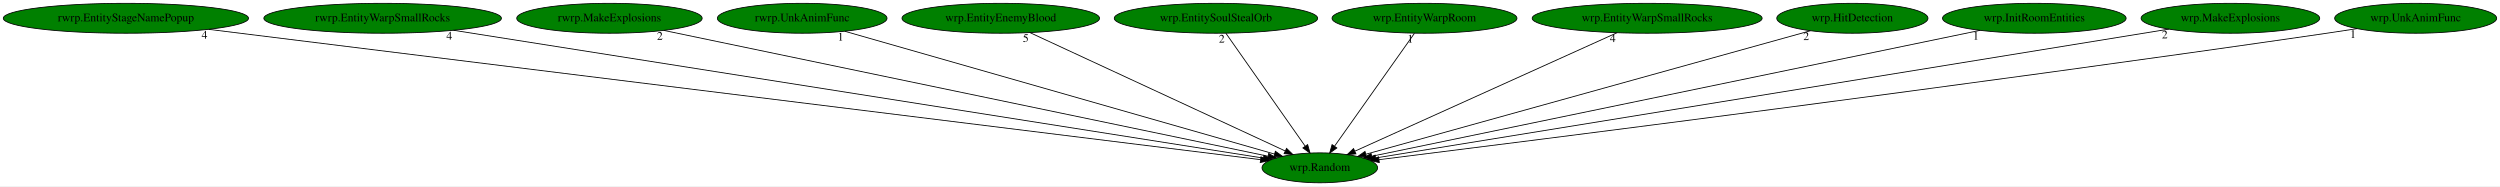
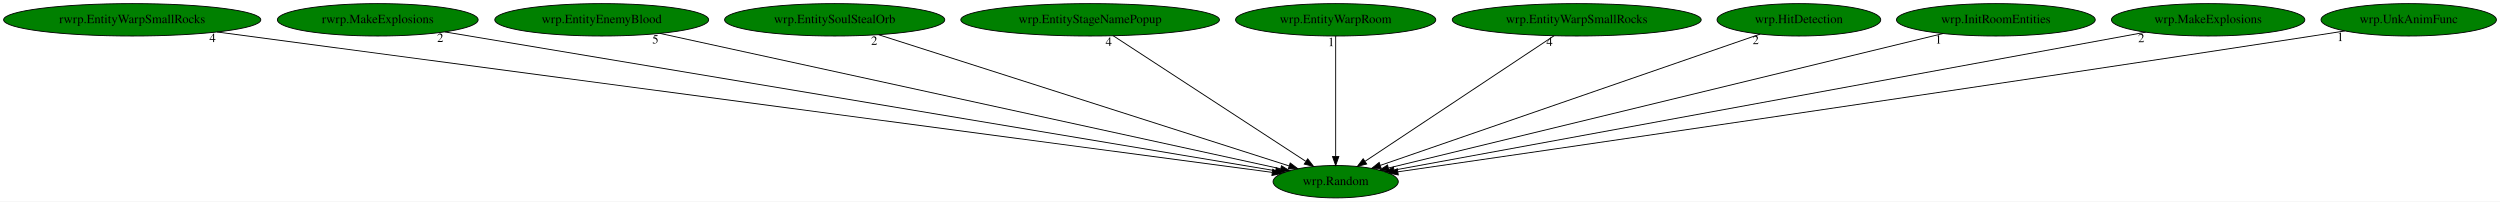
- <svg xmlns="http://www.w3.org/2000/svg" xmlns:xlink="http://www.w3.org/1999/xlink" width="3009pt" height="224pt" viewBox="0.00 0.00 3009.03 224.00">
+ <svg xmlns="http://www.w3.org/2000/svg" xmlns:xlink="http://www.w3.org/1999/xlink" width="2779pt" height="224pt" viewBox="0.00 0.00 2779.48 224.00">
  <g id="graph0" class="graph" transform="scale(1 1) rotate(0) translate(4 220)">
-     <polygon fill="white" stroke="transparent" points="-4,4 -4,-220 3005.03,-220 3005.03,4 -4,4" />
+     <polygon fill="white" stroke="transparent" points="-4,4 -4,-220 2775.48,-220 2775.48,4 -4,4" />
    <g id="node1" class="node">
-       <ellipse fill="green" stroke="black" cx="1584.54" cy="-18" rx="69.59" ry="18" />
-       <text text-anchor="middle" x="1584.54" y="-14.3" font-family="Times,serif" font-size="14.00">wrp.Random</text>
+       <ellipse fill="green" stroke="black" cx="1480.99" cy="-18" rx="69.59" ry="18" />
+       <text text-anchor="middle" x="1480.99" y="-14.3" font-family="Times,serif" font-size="14.00">wrp.Random</text>
    </g>
    <g id="node2" class="node">
      <g id="a_node2">
-         <a xlink:href="rwrp.EntityStageNamePopup.svg" xlink:title="rwrp.EntityStageNamePopup">
-           <ellipse fill="green" stroke="black" cx="147.54" cy="-198" rx="147.57" ry="18" />
-           <text text-anchor="middle" x="147.54" y="-194.3" font-family="Times,serif" font-size="14.00">rwrp.EntityStageNamePopup</text>
+         <a xlink:href="rwrp.EntityWarpSmallRocks.svg" xlink:title="rwrp.EntityWarpSmallRocks">
+           <ellipse fill="green" stroke="black" cx="142.99" cy="-198" rx="142.97" ry="18" />
+           <text text-anchor="middle" x="142.99" y="-194.3" font-family="Times,serif" font-size="14.00">rwrp.EntityWarpSmallRocks</text>
        </a>
      </g>
    </g>
    <g id="edge1" class="edge">
-       <path fill="none" stroke="black" d="M247.16,-184.66C520.35,-150.82 1276.68,-57.13 1513.02,-27.86" />
-       <polygon fill="black" stroke="black" points="1513.72,-31.3 1523.21,-26.6 1512.85,-24.35 1513.72,-31.3" />
-       <text text-anchor="middle" x="242.16" y="-173.46" font-family="Times,serif" font-size="14.00">4</text>
+       <path fill="none" stroke="black" d="M237.34,-184.45C491.53,-150.63 1186.54,-58.17 1410.46,-28.38" />
+       <polygon fill="black" stroke="black" points="1411,-31.84 1420.45,-27.05 1410.08,-24.9 1411,-31.84" />
+       <text text-anchor="middle" x="232.34" y="-173.25" font-family="Times,serif" font-size="14.00">4</text>
    </g>
    <g id="node3" class="node">
      <g id="a_node3">
-         <a xlink:href="rwrp.EntityWarpSmallRocks.svg" xlink:title="rwrp.EntityWarpSmallRocks">
-           <ellipse fill="green" stroke="black" cx="456.54" cy="-198" rx="142.97" ry="18" />
-           <text text-anchor="middle" x="456.54" y="-194.3" font-family="Times,serif" font-size="14.00">rwrp.EntityWarpSmallRocks</text>
+         <a xlink:href="rwrp.MakeExplosions.svg" xlink:title="rwrp.MakeExplosions">
+           <ellipse fill="green" stroke="black" cx="415.99" cy="-198" rx="111.58" ry="18" />
+           <text text-anchor="middle" x="415.99" y="-194.3" font-family="Times,serif" font-size="14.00">rwrp.MakeExplosions</text>
        </a>
      </g>
    </g>
    <g id="edge2" class="edge">
-       <path fill="none" stroke="black" d="M541.78,-183.55C757.34,-149.53 1320.89,-60.6 1516.49,-29.74" />
-       <polygon fill="black" stroke="black" points="1517.3,-33.15 1526.63,-28.14 1516.21,-26.24 1517.3,-33.15" />
-       <text text-anchor="middle" x="536.78" y="-172.35" font-family="Times,serif" font-size="14.00">4</text>
+       <path fill="none" stroke="black" d="M490.45,-184.55C688.37,-151.47 1225.24,-61.75 1414.14,-30.17" />
+       <polygon fill="black" stroke="black" points="1414.92,-33.59 1424.21,-28.49 1413.77,-26.69 1414.92,-33.59" />
+       <text text-anchor="middle" x="485.45" y="-173.35" font-family="Times,serif" font-size="14.00">2</text>
    </g>
    <g id="node4" class="node">
      <g id="a_node4">
-         <a xlink:href="rwrp.MakeExplosions.svg" xlink:title="rwrp.MakeExplosions">
-           <ellipse fill="green" stroke="black" cx="729.54" cy="-198" rx="111.58" ry="18" />
-           <text text-anchor="middle" x="729.54" y="-194.3" font-family="Times,serif" font-size="14.00">rwrp.MakeExplosions</text>
+         <a xlink:href="wrp.EntityEnemyBlood.svg" xlink:title="wrp.EntityEnemyBlood">
+           <ellipse fill="green" stroke="black" cx="664.99" cy="-198" rx="118.88" ry="18" />
+           <text text-anchor="middle" x="664.99" y="-194.3" font-family="Times,serif" font-size="14.00">wrp.EntityEnemyBlood</text>
        </a>
      </g>
    </g>
    <g id="edge3" class="edge">
-       <path fill="none" stroke="black" d="M795.21,-183.33C955.53,-149.95 1365.24,-64.65 1522.12,-31.99" />
-       <polygon fill="black" stroke="black" points="1523.01,-35.38 1532.09,-29.92 1521.58,-28.53 1523.01,-35.38" />
-       <text text-anchor="middle" x="790.21" y="-172.13" font-family="Times,serif" font-size="14.00">2</text>
+       <path fill="none" stroke="black" d="M729.7,-182.88C883.54,-149.32 1269.49,-65.14 1419.76,-32.36" />
+       <polygon fill="black" stroke="black" points="1420.71,-35.73 1429.74,-30.18 1419.22,-28.89 1420.71,-35.73" />
+       <text text-anchor="middle" x="724.7" y="-171.68" font-family="Times,serif" font-size="14.00">5</text>
    </g>
    <g id="node5" class="node">
      <g id="a_node5">
-         <a xlink:href="rwrp.UnkAnimFunc.svg" xlink:title="rwrp.UnkAnimFunc">
-           <ellipse fill="green" stroke="black" cx="961.54" cy="-198" rx="102.08" ry="18" />
-           <text text-anchor="middle" x="961.54" y="-194.3" font-family="Times,serif" font-size="14.00">rwrp.UnkAnimFunc</text>
+         <a xlink:href="wrp.EntitySoulStealOrb.svg" xlink:title="wrp.EntitySoulStealOrb">
+           <ellipse fill="green" stroke="black" cx="923.99" cy="-198" rx="122.38" ry="18" />
+           <text text-anchor="middle" x="923.99" y="-194.3" font-family="Times,serif" font-size="14.00">wrp.EntitySoulStealOrb</text>
        </a>
      </g>
    </g>
    <g id="edge4" class="edge">
-       <path fill="none" stroke="black" d="M1012.78,-182.36C1128.86,-149.19 1410.98,-68.59 1530.06,-34.56" />
-       <polygon fill="black" stroke="black" points="1531.06,-37.92 1539.71,-31.81 1529.13,-31.19 1531.06,-37.92" />
-       <text text-anchor="middle" x="1007.78" y="-171.16" font-family="Times,serif" font-size="14.00">1</text>
+       <path fill="none" stroke="black" d="M972.93,-181.36C1077.57,-147.92 1322.24,-69.73 1429.29,-35.52" />
+       <polygon fill="black" stroke="black" points="1430.45,-38.83 1438.91,-32.45 1428.32,-32.16 1430.45,-38.83" />
+       <text text-anchor="middle" x="967.93" y="-170.16" font-family="Times,serif" font-size="14.00">2</text>
    </g>
    <g id="node6" class="node">
      <g id="a_node6">
-         <a xlink:href="wrp.EntityEnemyBlood.svg" xlink:title="wrp.EntityEnemyBlood">
-           <ellipse fill="green" stroke="black" cx="1200.54" cy="-198" rx="118.88" ry="18" />
-           <text text-anchor="middle" x="1200.54" y="-194.3" font-family="Times,serif" font-size="14.00">wrp.EntityEnemyBlood</text>
+         <a xlink:href="wrp.EntityStageNamePopup.svg" xlink:title="wrp.EntityStageNamePopup">
+           <ellipse fill="green" stroke="black" cx="1207.99" cy="-198" rx="143.77" ry="18" />
+           <text text-anchor="middle" x="1207.99" y="-194.3" font-family="Times,serif" font-size="14.00">wrp.EntityStageNamePopup</text>
        </a>
      </g>
    </g>
    <g id="edge5" class="edge">
-       <path fill="none" stroke="black" d="M1235.63,-180.73C1306.56,-147.85 1466.7,-73.62 1542.82,-38.34" />
-       <polygon fill="black" stroke="black" points="1544.52,-41.41 1552.12,-34.03 1541.57,-35.06 1544.52,-41.41" />
-       <text text-anchor="middle" x="1230.63" y="-169.53" font-family="Times,serif" font-size="14.00">5</text>
+       <path fill="none" stroke="black" d="M1233.67,-180.25C1283.34,-147.87 1392.49,-76.7 1447.67,-40.73" />
+       <polygon fill="black" stroke="black" points="1449.89,-43.45 1456.36,-35.06 1446.07,-37.59 1449.89,-43.45" />
+       <text text-anchor="middle" x="1228.67" y="-169.05" font-family="Times,serif" font-size="14.00">4</text>
    </g>
    <g id="node7" class="node">
      <g id="a_node7">
-         <a xlink:href="wrp.EntitySoulStealOrb.svg" xlink:title="wrp.EntitySoulStealOrb">
-           <ellipse fill="green" stroke="black" cx="1459.54" cy="-198" rx="122.38" ry="18" />
-           <text text-anchor="middle" x="1459.54" y="-194.3" font-family="Times,serif" font-size="14.00">wrp.EntitySoulStealOrb</text>
+         <a xlink:href="wrp.EntityWarpRoom.svg" xlink:title="wrp.EntityWarpRoom">
+           <ellipse fill="green" stroke="black" cx="1480.99" cy="-198" rx="111.28" ry="18" />
+           <text text-anchor="middle" x="1480.99" y="-194.3" font-family="Times,serif" font-size="14.00">wrp.EntityWarpRoom</text>
        </a>
      </g>
    </g>
    <g id="edge6" class="edge">
-       <path fill="none" stroke="black" d="M1471.52,-179.93C1493.7,-148.35 1541.22,-80.69 1567.01,-43.96" />
-       <polygon fill="black" stroke="black" points="1569.89,-45.95 1572.77,-35.76 1564.16,-41.93 1569.89,-45.95" />
-       <text text-anchor="middle" x="1466.52" y="-168.73" font-family="Times,serif" font-size="14.00">2</text>
+       <path fill="none" stroke="black" d="M1480.99,-179.93C1480.99,-148.97 1480.99,-83.3 1480.99,-46.13" />
+       <polygon fill="black" stroke="black" points="1484.49,-46.02 1480.99,-36.02 1477.49,-46.02 1484.49,-46.02" />
+       <text text-anchor="middle" x="1475.99" y="-168.73" font-family="Times,serif" font-size="14.00">1</text>
    </g>
    <g id="node8" class="node">
      <g id="a_node8">
-         <a xlink:href="wrp.EntityWarpRoom.svg" xlink:title="wrp.EntityWarpRoom">
-           <ellipse fill="green" stroke="black" cx="1710.54" cy="-198" rx="111.28" ry="18" />
-           <text text-anchor="middle" x="1710.54" y="-194.3" font-family="Times,serif" font-size="14.00">wrp.EntityWarpRoom</text>
+         <a xlink:href="wrp.EntityWarpSmallRocks.svg" xlink:title="wrp.EntityWarpSmallRocks">
+           <ellipse fill="green" stroke="black" cx="1748.99" cy="-198" rx="138.38" ry="18" />
+           <text text-anchor="middle" x="1748.99" y="-194.3" font-family="Times,serif" font-size="14.00">wrp.EntityWarpSmallRocks</text>
        </a>
      </g>
    </g>
    <g id="edge7" class="edge">
-       <path fill="none" stroke="black" d="M1698.46,-179.93C1676.1,-148.35 1628.2,-80.69 1602.2,-43.96" />
-       <polygon fill="black" stroke="black" points="1605.03,-41.9 1596.4,-35.76 1599.32,-45.94 1605.03,-41.9" />
-       <text text-anchor="middle" x="1693.46" y="-168.73" font-family="Times,serif" font-size="14.00">1</text>
+       <path fill="none" stroke="black" d="M1723.77,-180.25C1675.02,-147.87 1567.86,-76.7 1513.7,-40.73" />
+       <polygon fill="black" stroke="black" points="1515.43,-37.68 1505.16,-35.06 1511.56,-43.51 1515.43,-37.68" />
+       <text text-anchor="middle" x="1718.77" y="-169.05" font-family="Times,serif" font-size="14.00">4</text>
    </g>
    <g id="node9" class="node">
      <g id="a_node9">
-         <a xlink:href="wrp.EntityWarpSmallRocks.svg" xlink:title="wrp.EntityWarpSmallRocks">
-           <ellipse fill="green" stroke="black" cx="1978.54" cy="-198" rx="138.38" ry="18" />
-           <text text-anchor="middle" x="1978.54" y="-194.3" font-family="Times,serif" font-size="14.00">wrp.EntityWarpSmallRocks</text>
+         <a xlink:href="wrp.HitDetection.svg" xlink:title="wrp.HitDetection">
+           <ellipse fill="green" stroke="black" cx="1995.99" cy="-198" rx="90.98" ry="18" />
+           <text text-anchor="middle" x="1995.99" y="-194.3" font-family="Times,serif" font-size="14.00">wrp.HitDetection</text>
        </a>
      </g>
    </g>
    <g id="edge8" class="edge">
-       <path fill="none" stroke="black" d="M1942.18,-180.57C1869.1,-147.56 1704.78,-73.32 1626.95,-38.16" />
-       <polygon fill="black" stroke="black" points="1628.01,-34.8 1617.45,-33.87 1625.12,-41.18 1628.01,-34.8" />
-       <text text-anchor="middle" x="1937.18" y="-169.37" font-family="Times,serif" font-size="14.00">4</text>
+       <path fill="none" stroke="black" d="M1952.96,-182.13C1858.09,-149.34 1631.38,-70.98 1530.66,-36.17" />
+       <polygon fill="black" stroke="black" points="1531.63,-32.8 1521.03,-32.84 1529.34,-39.42 1531.63,-32.8" />
+       <text text-anchor="middle" x="1947.96" y="-170.93" font-family="Times,serif" font-size="14.00">2</text>
    </g>
    <g id="node10" class="node">
      <g id="a_node10">
-         <a xlink:href="wrp.HitDetection.svg" xlink:title="wrp.HitDetection">
-           <ellipse fill="green" stroke="black" cx="2225.54" cy="-198" rx="90.98" ry="18" />
-           <text text-anchor="middle" x="2225.54" y="-194.3" font-family="Times,serif" font-size="14.00">wrp.HitDetection</text>
+         <a xlink:href="wrp.InitRoomEntities.svg" xlink:title="wrp.InitRoomEntities">
+           <ellipse fill="green" stroke="black" cx="2214.99" cy="-198" rx="110.48" ry="18" />
+           <text text-anchor="middle" x="2214.99" y="-194.3" font-family="Times,serif" font-size="14.00">wrp.InitRoomEntities</text>
        </a>
      </g>
    </g>
    <g id="edge9" class="edge">
-       <path fill="none" stroke="black" d="M2174.97,-182.96C2056.79,-150.14 1763.21,-68.62 1640.18,-34.45" />
-       <polygon fill="black" stroke="black" points="1640.79,-30.99 1630.22,-31.68 1638.91,-37.73 1640.79,-30.99" />
-       <text text-anchor="middle" x="2169.97" y="-171.76" font-family="Times,serif" font-size="14.00">2</text>
+       <path fill="none" stroke="black" d="M2156.16,-182.73C2018.6,-149.37 1677.16,-66.57 1539.7,-33.24" />
+       <polygon fill="black" stroke="black" points="1540.32,-29.79 1529.77,-30.83 1538.67,-36.59 1540.32,-29.79" />
+       <text text-anchor="middle" x="2151.16" y="-171.53" font-family="Times,serif" font-size="14.00">1</text>
    </g>
    <g id="node11" class="node">
      <g id="a_node11">
-         <a xlink:href="wrp.InitRoomEntities.svg" xlink:title="wrp.InitRoomEntities">
-           <ellipse fill="green" stroke="black" cx="2444.54" cy="-198" rx="110.48" ry="18" />
-           <text text-anchor="middle" x="2444.54" y="-194.3" font-family="Times,serif" font-size="14.00">wrp.InitRoomEntities</text>
+         <a xlink:href="wrp.MakeExplosions.svg" xlink:title="wrp.MakeExplosions">
+           <ellipse fill="green" stroke="black" cx="2450.99" cy="-198" rx="107.48" ry="18" />
+           <text text-anchor="middle" x="2450.99" y="-194.3" font-family="Times,serif" font-size="14.00">wrp.MakeExplosions</text>
        </a>
      </g>
    </g>
    <g id="edge10" class="edge">
-       <path fill="none" stroke="black" d="M2379.19,-183.47C2218.38,-150.19 1805.1,-64.65 1647.17,-31.96" />
-       <polygon fill="black" stroke="black" points="1647.64,-28.49 1637.14,-29.89 1646.23,-35.34 1647.64,-28.49" />
-       <text text-anchor="middle" x="2374.19" y="-172.27" font-family="Times,serif" font-size="14.00">1</text>
+       <path fill="none" stroke="black" d="M2381.62,-184.27C2201.48,-151.21 1720.72,-62.99 1545.79,-30.89" />
+       <polygon fill="black" stroke="black" points="1546.42,-27.45 1535.95,-29.09 1545.16,-34.33 1546.42,-27.45" />
+       <text text-anchor="middle" x="2376.62" y="-173.07" font-family="Times,serif" font-size="14.00">2</text>
    </g>
    <g id="node12" class="node">
      <g id="a_node12">
-         <a xlink:href="wrp.MakeExplosions.svg" xlink:title="wrp.MakeExplosions">
-           <ellipse fill="green" stroke="black" cx="2680.54" cy="-198" rx="107.48" ry="18" />
-           <text text-anchor="middle" x="2680.54" y="-194.3" font-family="Times,serif" font-size="14.00">wrp.MakeExplosions</text>
+         <a xlink:href="wrp.UnkAnimFunc.svg" xlink:title="wrp.UnkAnimFunc">
+           <ellipse fill="green" stroke="black" cx="2673.99" cy="-198" rx="97.48" ry="18" />
+           <text text-anchor="middle" x="2673.99" y="-194.3" font-family="Times,serif" font-size="14.00">wrp.UnkAnimFunc</text>
        </a>
      </g>
    </g>
    <g id="edge11" class="edge">
-       <path fill="none" stroke="black" d="M2606.5,-184.97C2404.42,-152.16 1845.61,-61.4 1651.79,-29.92" />
-       <polygon fill="black" stroke="black" points="1652.17,-26.44 1641.74,-28.29 1651.05,-33.35 1652.17,-26.44" />
-       <text text-anchor="middle" x="2601.5" y="-173.77" font-family="Times,serif" font-size="14.00">2</text>
-     </g>
-     <g id="node13" class="node">
-       <g id="a_node13">
-         <a xlink:href="wrp.UnkAnimFunc.svg" xlink:title="wrp.UnkAnimFunc">
-           <ellipse fill="green" stroke="black" cx="2903.54" cy="-198" rx="97.48" ry="18" />
-           <text text-anchor="middle" x="2903.54" y="-194.3" font-family="Times,serif" font-size="14.00">wrp.UnkAnimFunc</text>
-         </a>
-       </g>
-     </g>
-     <g id="edge12" class="edge">
-       <path fill="none" stroke="black" d="M2833.07,-185.54C2820.89,-183.64 2808.36,-181.72 2796.54,-180 2363.93,-116.91 1842.92,-51.13 1655.77,-27.82" />
-       <polygon fill="black" stroke="black" points="1656.14,-24.34 1645.78,-26.57 1655.27,-31.28 1656.14,-24.34" />
-       <text text-anchor="middle" x="2828.07" y="-174.34" font-family="Times,serif" font-size="14.00">1</text>
+       <path fill="none" stroke="black" d="M2602.92,-185.6C2590.93,-183.71 2578.61,-181.78 2566.99,-180 2183.01,-121.04 1722.07,-53.91 1550.1,-28.99" />
+       <polygon fill="black" stroke="black" points="1550.57,-25.52 1540.17,-27.55 1549.57,-32.45 1550.57,-25.52" />
+       <text text-anchor="middle" x="2597.92" y="-174.4" font-family="Times,serif" font-size="14.00">1</text>
    </g>
  </g>
</svg>
